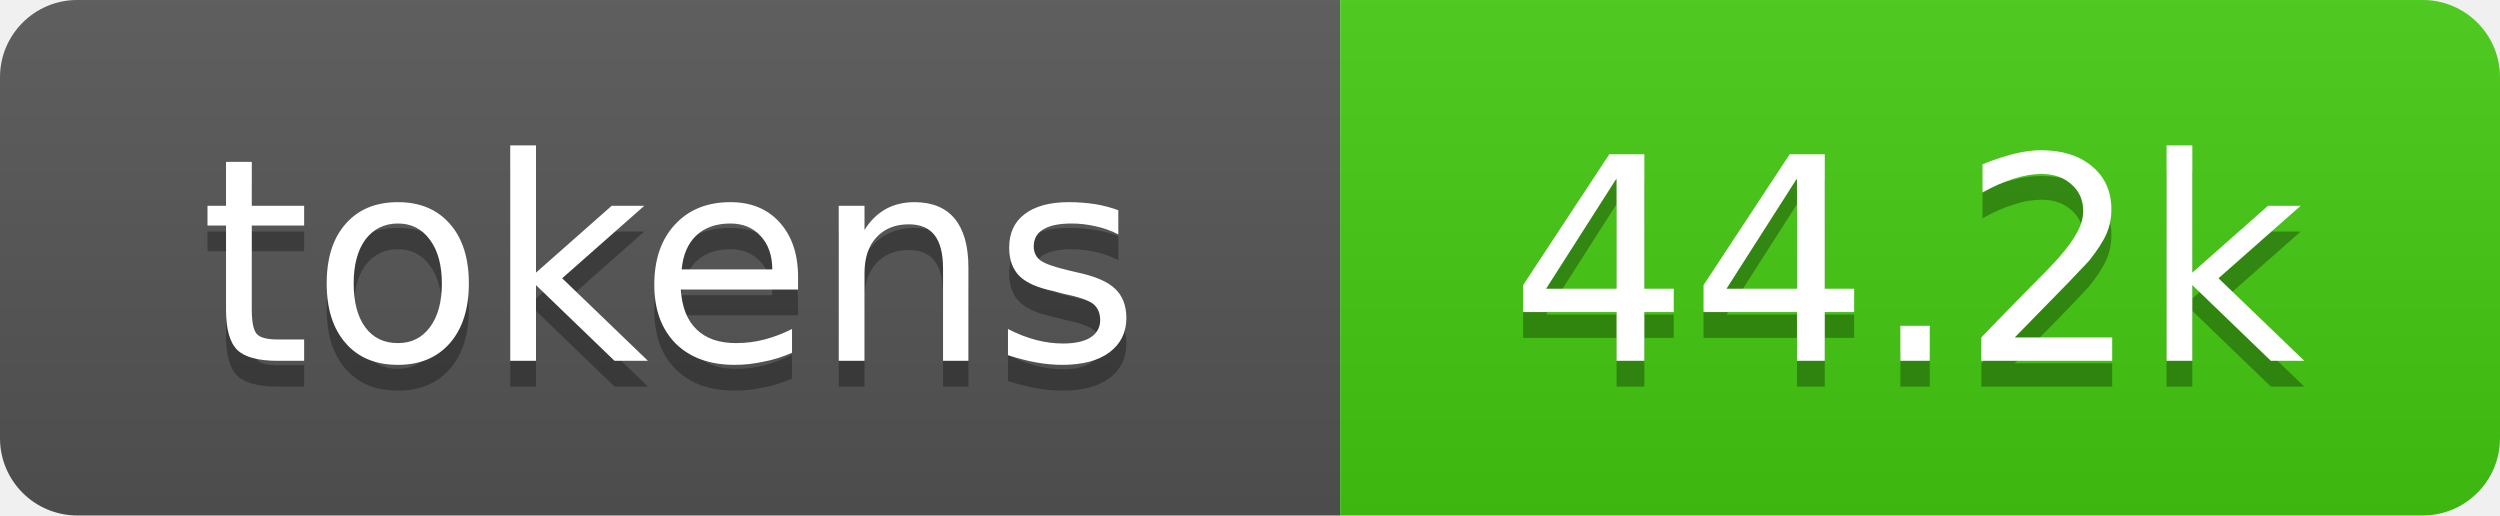
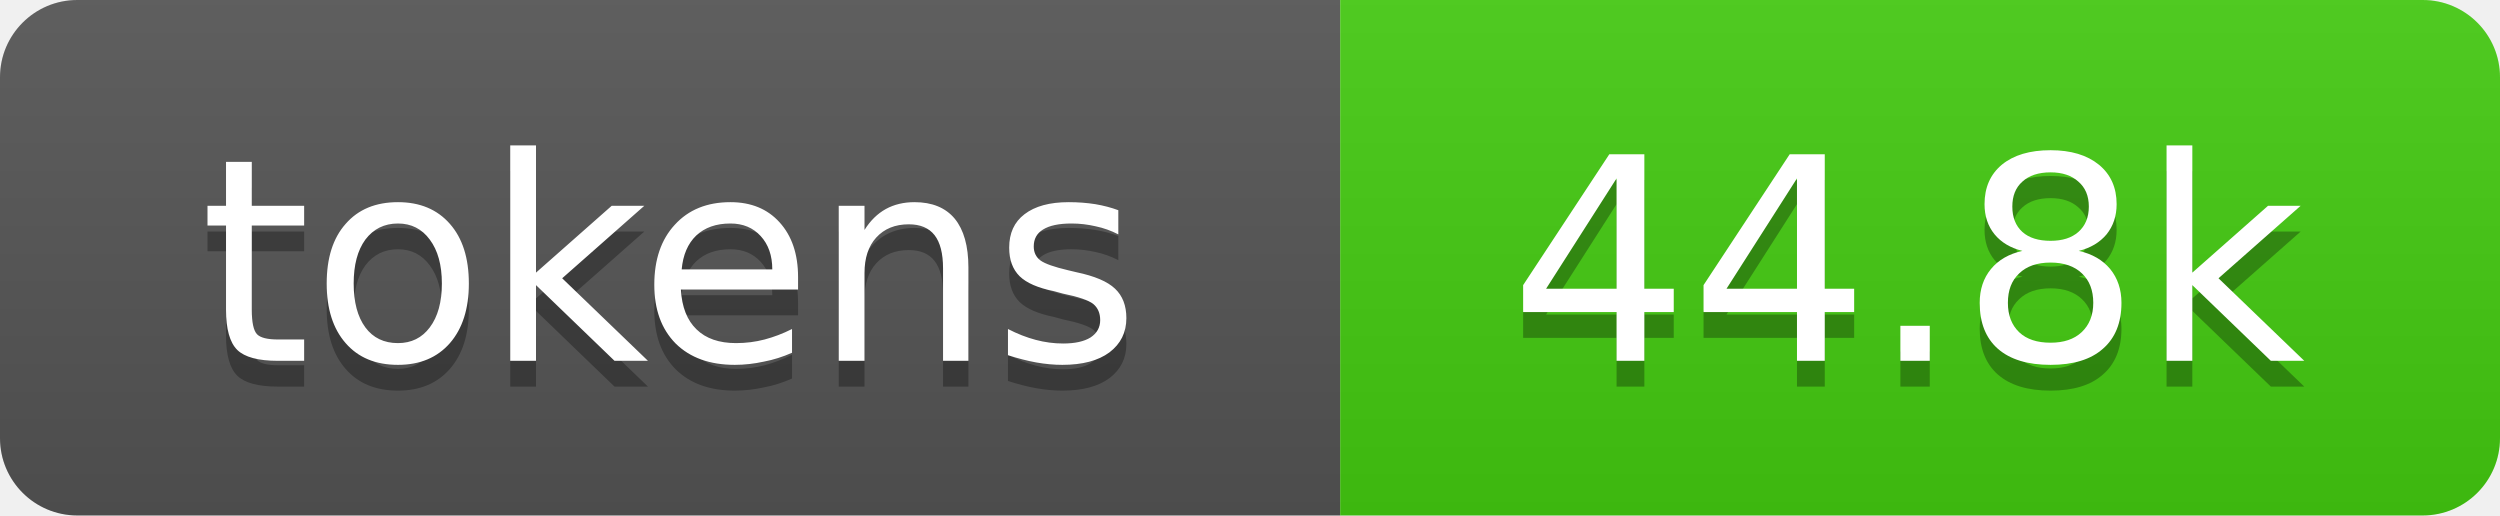
- <svg xmlns="http://www.w3.org/2000/svg" xmlns:xlink="http://www.w3.org/1999/xlink" width="97" height="20" role="img" aria-label="44.2k tokens, 22% of context window">
+ <svg xmlns="http://www.w3.org/2000/svg" xmlns:xlink="http://www.w3.org/1999/xlink" width="97" height="20" role="img" aria-label="44.8k tokens, 22% of context window">
  <linearGradient id="s" x2="0" y2="100%">
    <stop offset="0" stop-color="#bbb" stop-opacity=".1" />
    <stop offset="1" stop-opacity=".1" />
  </linearGradient>
  <clipPath id="r">
    <rect width="97" height="20" rx="3" fill="#fff" />
  </clipPath>
  <a xlink:href="https://github.com/qwibitai/nanoclaw/tree/main/repo-tokens">
    <g clip-path="url(#r)">
      <rect width="52" height="20" fill="#555" />
      <rect x="52" width="45" height="20" fill="#4c1" />
      <rect width="97" height="20" fill="url(#s)" />
      <g fill="#fff" text-anchor="middle" font-family="Verdana,Geneva,DejaVu Sans,sans-serif" font-size="11">
        <text aria-hidden="true" x="26" y="15" fill="#010101" fill-opacity=".3">tokens</text>
        <text x="26" y="14">tokens</text>
-         <text aria-hidden="true" x="74" y="15" fill="#010101" fill-opacity=".3">44.2k</text>
-         <text x="74" y="14">44.2k</text>
+         <text aria-hidden="true" x="74" y="15" fill="#010101" fill-opacity=".3">44.8k</text>
+         <text x="74" y="14">44.8k</text>
      </g>
    </g>
  </a>
</svg>
